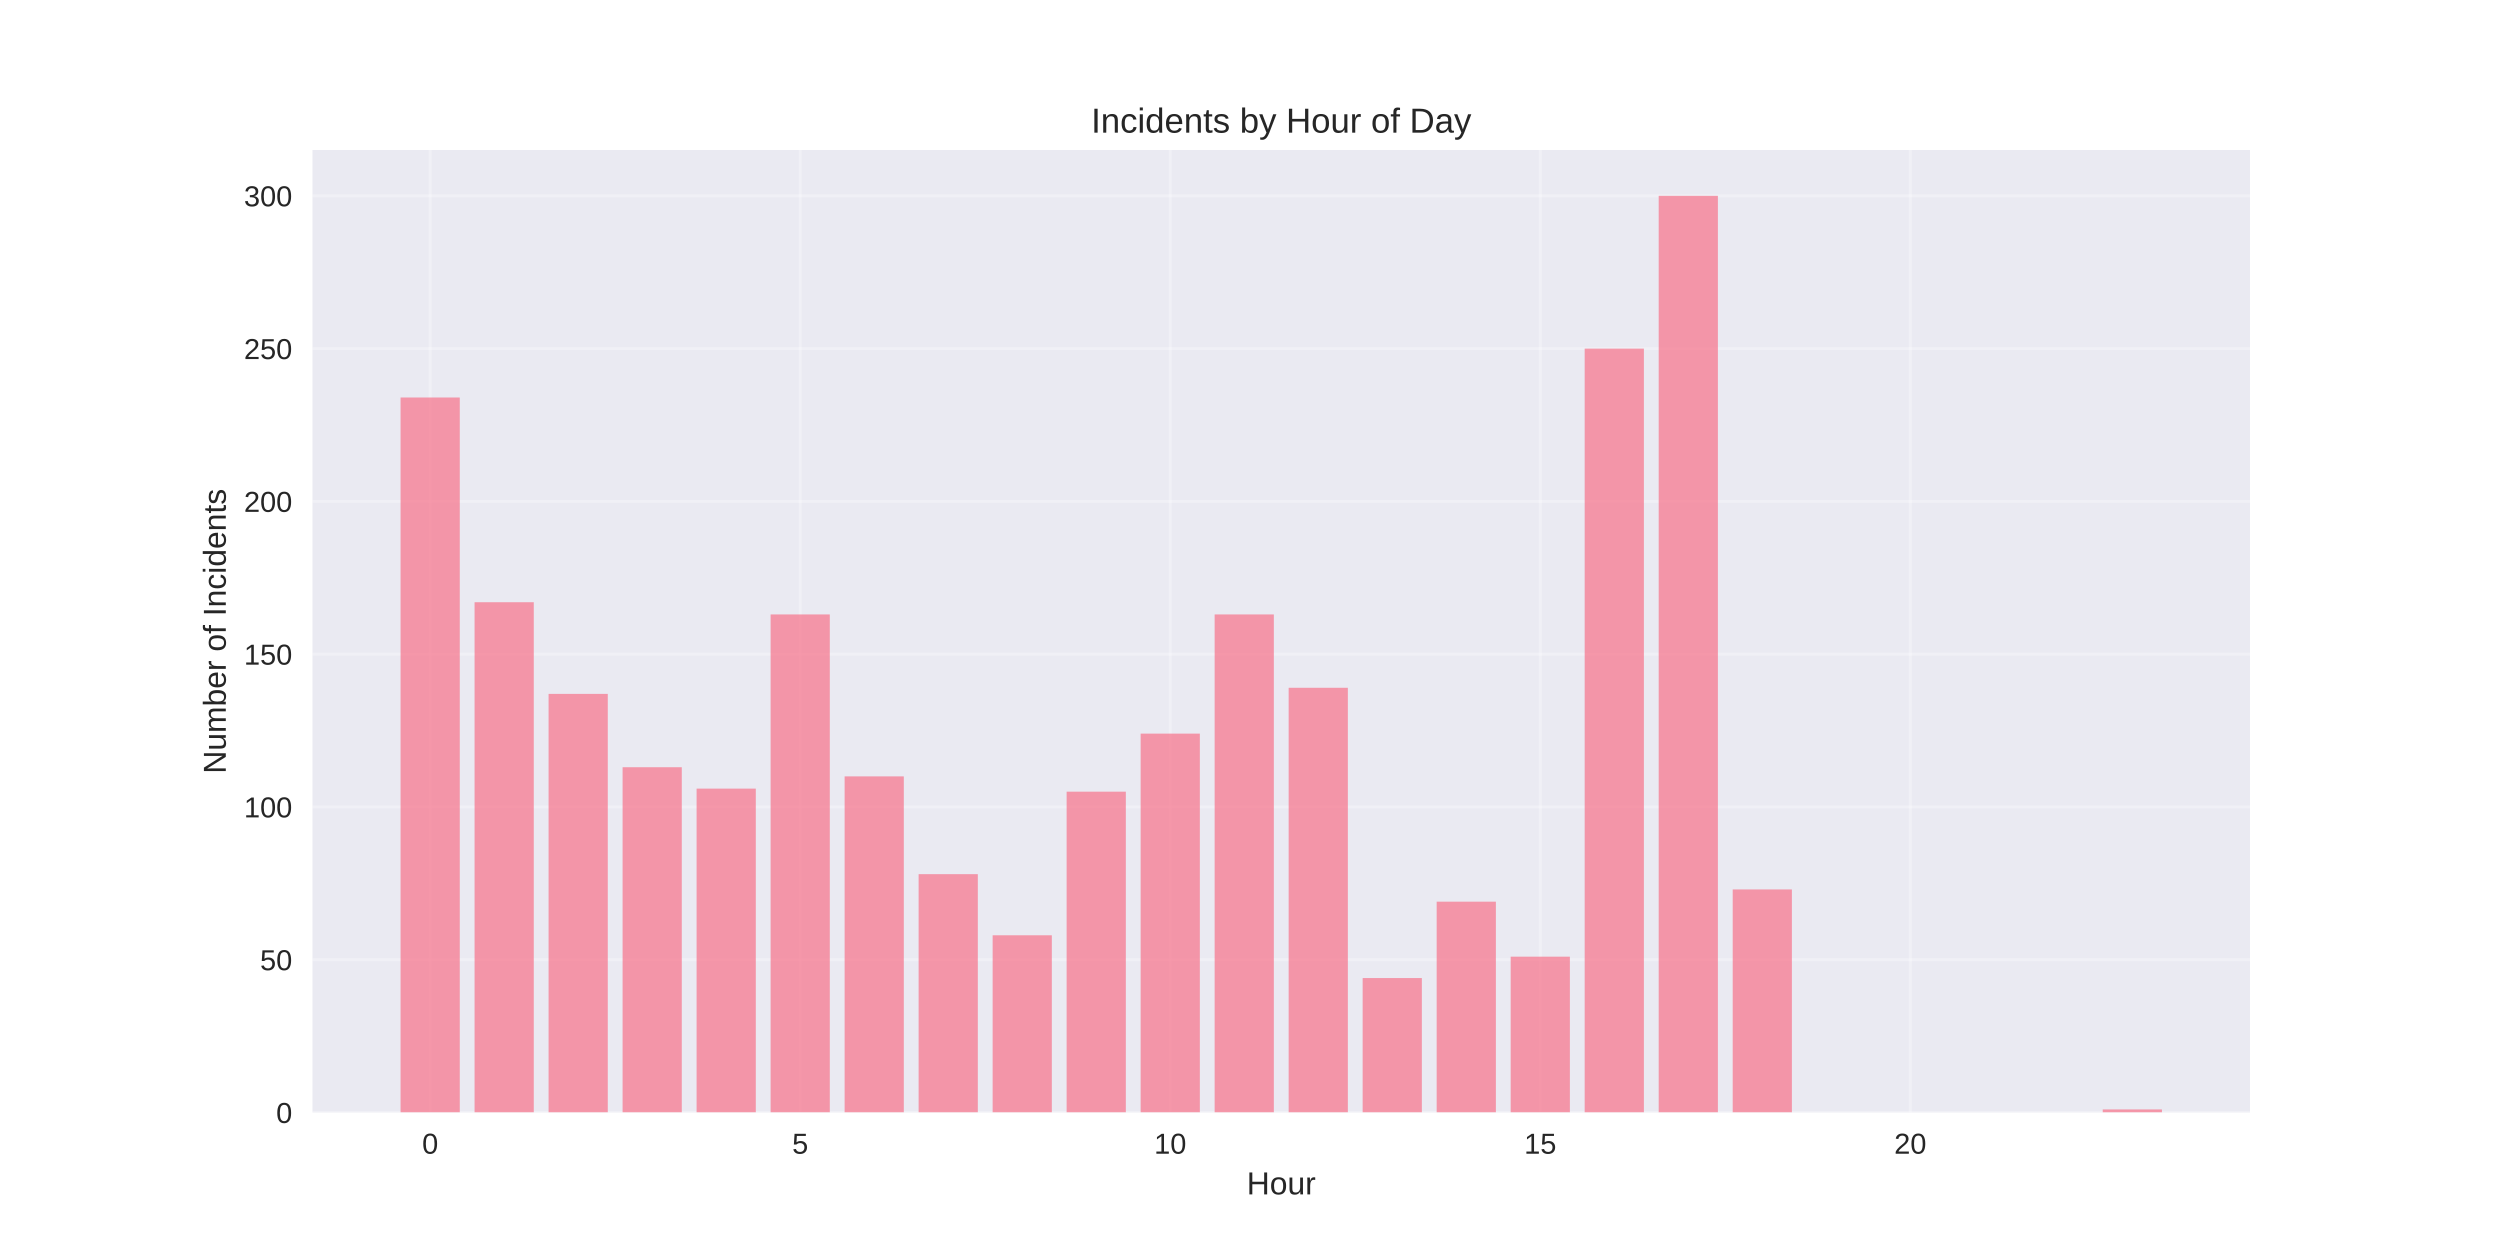
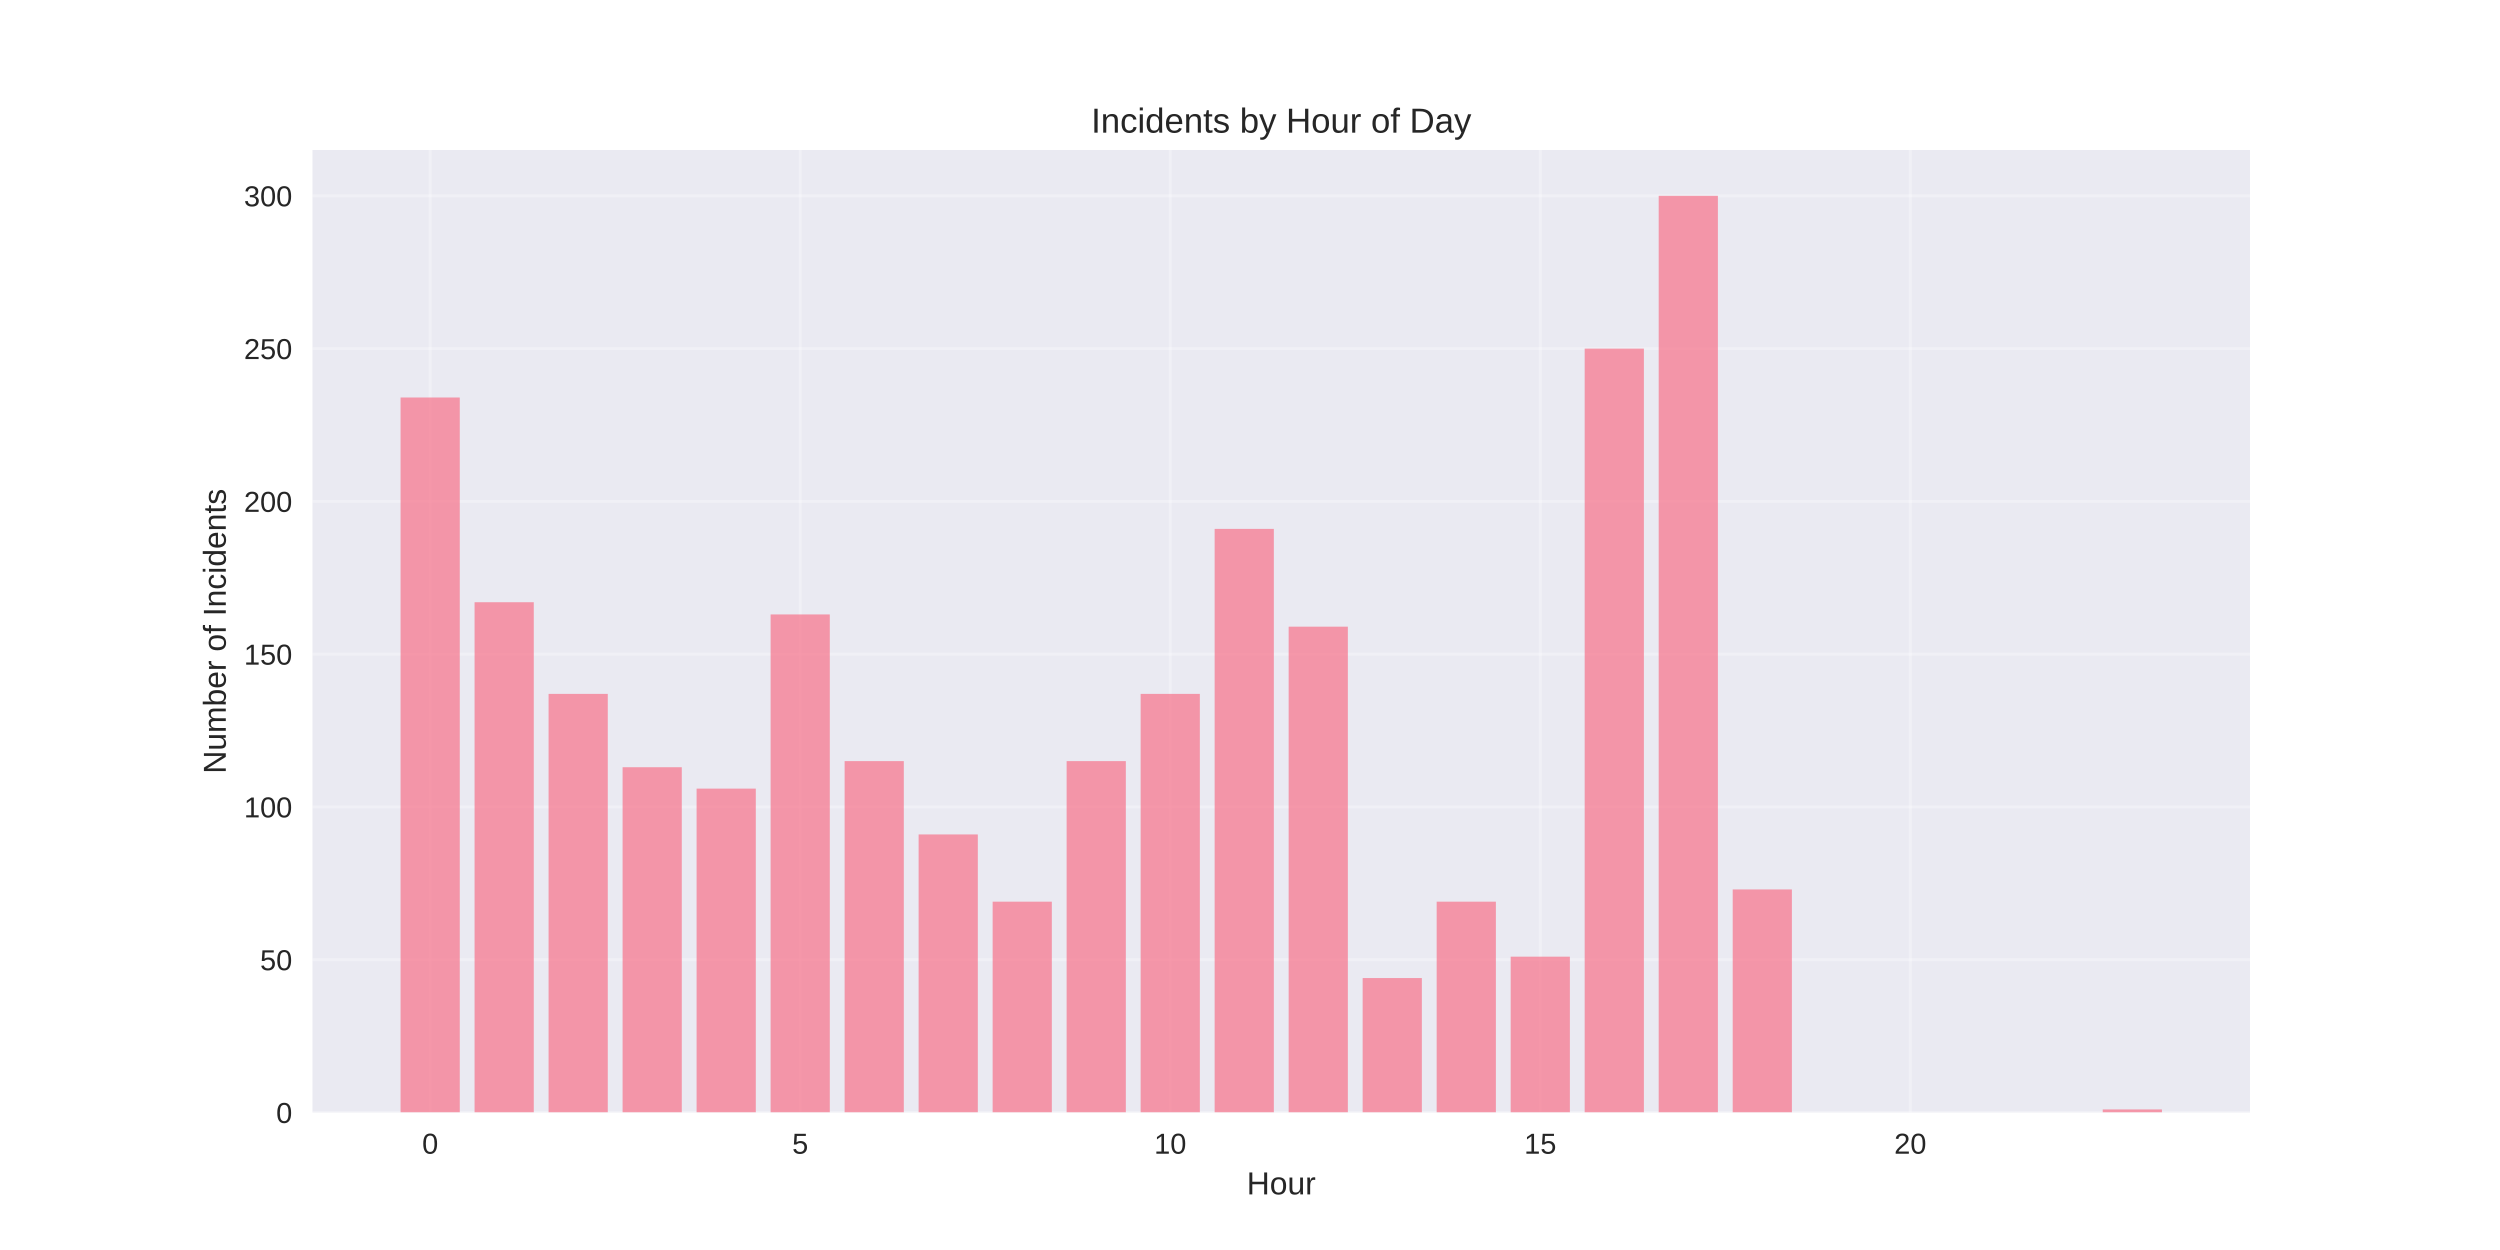
<svg xmlns="http://www.w3.org/2000/svg" width="864pt" height="432pt" viewBox="0 0 864 432" version="1.1">
  <defs>
    <style type="text/css">*{stroke-linejoin: round; stroke-linecap: butt}</style>
  </defs>
  <g id="figure_1">
    <g id="patch_1">
      <path d="M 0 432  L 864 432  L 864 0  L 0 0  z " style="fill: #ffffff" />
    </g>
    <g id="axes_1">
      <g id="patch_2">
        <path d="M 108 384.48  L 777.6 384.48  L 777.6 51.84  L 108 51.84  z " style="fill: #eaeaf2" />
      </g>
      <g id="matplotlib.axis_1">
        <g id="xtick_1">
          <g id="line2d_1">
-             <path d="M 148.667 384.48  L 148.667 51.84  " clip-path="url(#p7c02e61fc2)" style="fill: none; stroke: #ffffff; stroke-opacity: 0.3; stroke-linecap: round" />
+             <path d="M 148.667 384.48  L 148.667 51.84  " clip-path="url(#pd44ea9bbe9)" style="fill: none; stroke: #ffffff; stroke-opacity: 0.3; stroke-linecap: round" />
          </g>
          <g id="line2d_2" />
          <g id="text_1">
            <text style="fill: #262626; font: 10px 'Arial', 'Liberation Sans', 'DejaVu Sans', 'Bitstream Vera Sans', sans-serif; text-anchor: middle" x="148.667" y="398.727" transform="rotate(-0 148.6671 398.7269)">0</text>
          </g>
        </g>
        <g id="xtick_2">
          <g id="line2d_3">
-             <path d="M 276.551 384.48  L 276.551 51.84  " clip-path="url(#p7c02e61fc2)" style="fill: none; stroke: #ffffff; stroke-opacity: 0.3; stroke-linecap: round" />
+             <path d="M 276.551 384.48  L 276.551 51.84  " clip-path="url(#pd44ea9bbe9)" style="fill: none; stroke: #ffffff; stroke-opacity: 0.3; stroke-linecap: round" />
          </g>
          <g id="line2d_4" />
          <g id="text_2">
            <text style="fill: #262626; font: 10px 'Arial', 'Liberation Sans', 'DejaVu Sans', 'Bitstream Vera Sans', sans-serif; text-anchor: middle" x="276.551" y="398.727" transform="rotate(-0 276.551 398.7269)">5</text>
          </g>
        </g>
        <g id="xtick_3">
          <g id="line2d_5">
-             <path d="M 404.435 384.48  L 404.435 51.84  " clip-path="url(#p7c02e61fc2)" style="fill: none; stroke: #ffffff; stroke-opacity: 0.3; stroke-linecap: round" />
+             <path d="M 404.435 384.48  L 404.435 51.84  " clip-path="url(#pd44ea9bbe9)" style="fill: none; stroke: #ffffff; stroke-opacity: 0.3; stroke-linecap: round" />
          </g>
          <g id="line2d_6" />
          <g id="text_3">
            <text style="fill: #262626; font: 10px 'Arial', 'Liberation Sans', 'DejaVu Sans', 'Bitstream Vera Sans', sans-serif; text-anchor: middle" x="404.435" y="398.727" transform="rotate(-0 404.4348 398.7269)">10</text>
          </g>
        </g>
        <g id="xtick_4">
          <g id="line2d_7">
-             <path d="M 532.319 384.48  L 532.319 51.84  " clip-path="url(#p7c02e61fc2)" style="fill: none; stroke: #ffffff; stroke-opacity: 0.3; stroke-linecap: round" />
+             <path d="M 532.319 384.48  L 532.319 51.84  " clip-path="url(#pd44ea9bbe9)" style="fill: none; stroke: #ffffff; stroke-opacity: 0.3; stroke-linecap: round" />
          </g>
          <g id="line2d_8" />
          <g id="text_4">
            <text style="fill: #262626; font: 10px 'Arial', 'Liberation Sans', 'DejaVu Sans', 'Bitstream Vera Sans', sans-serif; text-anchor: middle" x="532.319" y="398.727" transform="rotate(-0 532.3187 398.7269)">15</text>
          </g>
        </g>
        <g id="xtick_5">
          <g id="line2d_9">
-             <path d="M 660.203 384.48  L 660.203 51.84  " clip-path="url(#p7c02e61fc2)" style="fill: none; stroke: #ffffff; stroke-opacity: 0.3; stroke-linecap: round" />
+             <path d="M 660.203 384.48  L 660.203 51.84  " clip-path="url(#pd44ea9bbe9)" style="fill: none; stroke: #ffffff; stroke-opacity: 0.3; stroke-linecap: round" />
          </g>
          <g id="line2d_10" />
          <g id="text_5">
            <text style="fill: #262626; font: 10px 'Arial', 'Liberation Sans', 'DejaVu Sans', 'Bitstream Vera Sans', sans-serif; text-anchor: middle" x="660.203" y="398.727" transform="rotate(-0 660.2026 398.7269)">20</text>
          </g>
        </g>
        <g id="text_6">
          <text style="fill: #262626; font: 11px 'Arial', 'Liberation Sans', 'DejaVu Sans', 'Bitstream Vera Sans', sans-serif; text-anchor: middle" x="442.8" y="412.773" transform="rotate(-0 442.8 412.7734)">Hour</text>
        </g>
      </g>
      <g id="matplotlib.axis_2">
        <g id="ytick_1">
          <g id="line2d_11">
-             <path d="M 108 384.48  L 777.6 384.48  " clip-path="url(#p7c02e61fc2)" style="fill: none; stroke: #ffffff; stroke-opacity: 0.3; stroke-linecap: round" />
+             <path d="M 108 384.48  L 777.6 384.48  " clip-path="url(#pd44ea9bbe9)" style="fill: none; stroke: #ffffff; stroke-opacity: 0.3; stroke-linecap: round" />
          </g>
          <g id="line2d_12" />
          <g id="text_7">
            <text style="fill: #262626; font: 10px 'Arial', 'Liberation Sans', 'DejaVu Sans', 'Bitstream Vera Sans', sans-serif; text-anchor: end" x="101" y="388.103" transform="rotate(-0 101 388.1034)">0</text>
          </g>
        </g>
        <g id="ytick_2">
          <g id="line2d_13">
-             <path d="M 108 331.68  L 777.6 331.68  " clip-path="url(#p7c02e61fc2)" style="fill: none; stroke: #ffffff; stroke-opacity: 0.3; stroke-linecap: round" />
+             <path d="M 108 331.68  L 777.6 331.68  " clip-path="url(#pd44ea9bbe9)" style="fill: none; stroke: #ffffff; stroke-opacity: 0.3; stroke-linecap: round" />
          </g>
          <g id="line2d_14" />
          <g id="text_8">
            <text style="fill: #262626; font: 10px 'Arial', 'Liberation Sans', 'DejaVu Sans', 'Bitstream Vera Sans', sans-serif; text-anchor: end" x="101" y="335.303" transform="rotate(-0 101 335.3034)">50</text>
          </g>
        </g>
        <g id="ytick_3">
          <g id="line2d_15">
-             <path d="M 108 278.88  L 777.6 278.88  " clip-path="url(#p7c02e61fc2)" style="fill: none; stroke: #ffffff; stroke-opacity: 0.3; stroke-linecap: round" />
+             <path d="M 108 278.88  L 777.6 278.88  " clip-path="url(#pd44ea9bbe9)" style="fill: none; stroke: #ffffff; stroke-opacity: 0.3; stroke-linecap: round" />
          </g>
          <g id="line2d_16" />
          <g id="text_9">
            <text style="fill: #262626; font: 10px 'Arial', 'Liberation Sans', 'DejaVu Sans', 'Bitstream Vera Sans', sans-serif; text-anchor: end" x="101" y="282.503" transform="rotate(-0 101 282.5034)">100</text>
          </g>
        </g>
        <g id="ytick_4">
          <g id="line2d_17">
-             <path d="M 108 226.08  L 777.6 226.08  " clip-path="url(#p7c02e61fc2)" style="fill: none; stroke: #ffffff; stroke-opacity: 0.3; stroke-linecap: round" />
+             <path d="M 108 226.08  L 777.6 226.08  " clip-path="url(#pd44ea9bbe9)" style="fill: none; stroke: #ffffff; stroke-opacity: 0.3; stroke-linecap: round" />
          </g>
          <g id="line2d_18" />
          <g id="text_10">
            <text style="fill: #262626; font: 10px 'Arial', 'Liberation Sans', 'DejaVu Sans', 'Bitstream Vera Sans', sans-serif; text-anchor: end" x="101" y="229.703" transform="rotate(-0 101 229.7034)">150</text>
          </g>
        </g>
        <g id="ytick_5">
          <g id="line2d_19">
-             <path d="M 108 173.28  L 777.6 173.28  " clip-path="url(#p7c02e61fc2)" style="fill: none; stroke: #ffffff; stroke-opacity: 0.3; stroke-linecap: round" />
+             <path d="M 108 173.28  L 777.6 173.28  " clip-path="url(#pd44ea9bbe9)" style="fill: none; stroke: #ffffff; stroke-opacity: 0.3; stroke-linecap: round" />
          </g>
          <g id="line2d_20" />
          <g id="text_11">
            <text style="fill: #262626; font: 10px 'Arial', 'Liberation Sans', 'DejaVu Sans', 'Bitstream Vera Sans', sans-serif; text-anchor: end" x="101" y="176.903" transform="rotate(-0 101 176.9034)">200</text>
          </g>
        </g>
        <g id="ytick_6">
          <g id="line2d_21">
-             <path d="M 108 120.48  L 777.6 120.48  " clip-path="url(#p7c02e61fc2)" style="fill: none; stroke: #ffffff; stroke-opacity: 0.3; stroke-linecap: round" />
+             <path d="M 108 120.48  L 777.6 120.48  " clip-path="url(#pd44ea9bbe9)" style="fill: none; stroke: #ffffff; stroke-opacity: 0.3; stroke-linecap: round" />
          </g>
          <g id="line2d_22" />
          <g id="text_12">
            <text style="fill: #262626; font: 10px 'Arial', 'Liberation Sans', 'DejaVu Sans', 'Bitstream Vera Sans', sans-serif; text-anchor: end" x="101" y="124.103" transform="rotate(-0 101 124.1034)">250</text>
          </g>
        </g>
        <g id="ytick_7">
          <g id="line2d_23">
-             <path d="M 108 67.68  L 777.6 67.68  " clip-path="url(#p7c02e61fc2)" style="fill: none; stroke: #ffffff; stroke-opacity: 0.3; stroke-linecap: round" />
+             <path d="M 108 67.68  L 777.6 67.68  " clip-path="url(#pd44ea9bbe9)" style="fill: none; stroke: #ffffff; stroke-opacity: 0.3; stroke-linecap: round" />
          </g>
          <g id="line2d_24" />
          <g id="text_13">
            <text style="fill: #262626; font: 10px 'Arial', 'Liberation Sans', 'DejaVu Sans', 'Bitstream Vera Sans', sans-serif; text-anchor: end" x="101" y="71.303" transform="rotate(-0 101 71.30344)">300</text>
          </g>
        </g>
        <g id="text_14">
          <text style="fill: #262626; font: 11px 'Arial', 'Liberation Sans', 'DejaVu Sans', 'Bitstream Vera Sans', sans-serif; text-anchor: middle" x="78.035" y="218.16" transform="rotate(-90 78.03469 218.16)">Number of Incidents</text>
        </g>
      </g>
      <g id="patch_3">
-         <path d="M 138.436 384.48  L 158.898 384.48  L 158.898 137.376  L 138.436 137.376  z " clip-path="url(#p7c02e61fc2)" style="fill: #f77189; opacity: 0.7" />
+         <path d="M 138.436 384.48  L 158.898 384.48  L 158.898 137.376  L 138.436 137.376  z " clip-path="url(#pd44ea9bbe9)" style="fill: #f77189; opacity: 0.7" />
      </g>
      <g id="patch_4">
-         <path d="M 164.013 384.48  L 184.475 384.48  L 184.475 208.128  L 164.013 208.128  z " clip-path="url(#p7c02e61fc2)" style="fill: #f77189; opacity: 0.7" />
+         <path d="M 164.013 384.48  L 184.475 384.48  L 184.475 208.128  L 164.013 208.128  z " clip-path="url(#pd44ea9bbe9)" style="fill: #f77189; opacity: 0.7" />
      </g>
      <g id="patch_5">
-         <path d="M 189.59 384.48  L 210.051 384.48  L 210.051 239.808  L 189.59 239.808  z " clip-path="url(#p7c02e61fc2)" style="fill: #f77189; opacity: 0.7" />
+         <path d="M 189.59 384.48  L 210.051 384.48  L 210.051 239.808  L 189.59 239.808  z " clip-path="url(#pd44ea9bbe9)" style="fill: #f77189; opacity: 0.7" />
      </g>
      <g id="patch_6">
-         <path d="M 215.167 384.48  L 235.628 384.48  L 235.628 265.152  L 215.167 265.152  z " clip-path="url(#p7c02e61fc2)" style="fill: #f77189; opacity: 0.7" />
+         <path d="M 215.167 384.48  L 235.628 384.48  L 235.628 265.152  L 215.167 265.152  z " clip-path="url(#pd44ea9bbe9)" style="fill: #f77189; opacity: 0.7" />
      </g>
      <g id="patch_7">
-         <path d="M 240.743 384.48  L 261.205 384.48  L 261.205 272.544  L 240.743 272.544  z " clip-path="url(#p7c02e61fc2)" style="fill: #f77189; opacity: 0.7" />
+         <path d="M 240.743 384.48  L 261.205 384.48  L 261.205 272.544  L 240.743 272.544  z " clip-path="url(#pd44ea9bbe9)" style="fill: #f77189; opacity: 0.7" />
      </g>
      <g id="patch_8">
-         <path d="M 266.32 384.48  L 286.782 384.48  L 286.782 212.352  L 266.32 212.352  z " clip-path="url(#p7c02e61fc2)" style="fill: #f77189; opacity: 0.7" />
+         <path d="M 266.32 384.48  L 286.782 384.48  L 286.782 212.352  L 266.32 212.352  z " clip-path="url(#pd44ea9bbe9)" style="fill: #f77189; opacity: 0.7" />
      </g>
      <g id="patch_9">
-         <path d="M 291.897 384.48  L 312.358 384.48  L 312.358 268.32  L 291.897 268.32  z " clip-path="url(#p7c02e61fc2)" style="fill: #f77189; opacity: 0.7" />
+         <path d="M 291.897 384.48  L 312.358 384.48  L 312.358 263.04  L 291.897 263.04  z " clip-path="url(#pd44ea9bbe9)" style="fill: #f77189; opacity: 0.7" />
      </g>
      <g id="patch_10">
-         <path d="M 317.474 384.48  L 337.935 384.48  L 337.935 302.112  L 317.474 302.112  z " clip-path="url(#p7c02e61fc2)" style="fill: #f77189; opacity: 0.7" />
+         <path d="M 317.474 384.48  L 337.935 384.48  L 337.935 288.384  L 317.474 288.384  z " clip-path="url(#pd44ea9bbe9)" style="fill: #f77189; opacity: 0.7" />
      </g>
      <g id="patch_11">
-         <path d="M 343.051 384.48  L 363.512 384.48  L 363.512 323.232  L 343.051 323.232  z " clip-path="url(#p7c02e61fc2)" style="fill: #f77189; opacity: 0.7" />
+         <path d="M 343.051 384.48  L 363.512 384.48  L 363.512 311.616  L 343.051 311.616  z " clip-path="url(#pd44ea9bbe9)" style="fill: #f77189; opacity: 0.7" />
      </g>
      <g id="patch_12">
-         <path d="M 368.627 384.48  L 389.089 384.48  L 389.089 273.6  L 368.627 273.6  z " clip-path="url(#p7c02e61fc2)" style="fill: #f77189; opacity: 0.7" />
+         <path d="M 368.627 384.48  L 389.089 384.48  L 389.089 263.04  L 368.627 263.04  z " clip-path="url(#pd44ea9bbe9)" style="fill: #f77189; opacity: 0.7" />
      </g>
      <g id="patch_13">
-         <path d="M 394.204 384.48  L 414.666 384.48  L 414.666 253.536  L 394.204 253.536  z " clip-path="url(#p7c02e61fc2)" style="fill: #f77189; opacity: 0.7" />
+         <path d="M 394.204 384.48  L 414.666 384.48  L 414.666 239.808  L 394.204 239.808  z " clip-path="url(#pd44ea9bbe9)" style="fill: #f77189; opacity: 0.7" />
      </g>
      <g id="patch_14">
-         <path d="M 419.781 384.48  L 440.242 384.48  L 440.242 212.352  L 419.781 212.352  z " clip-path="url(#p7c02e61fc2)" style="fill: #f77189; opacity: 0.7" />
+         <path d="M 419.781 384.48  L 440.242 384.48  L 440.242 182.784  L 419.781 182.784  z " clip-path="url(#pd44ea9bbe9)" style="fill: #f77189; opacity: 0.7" />
      </g>
      <g id="patch_15">
-         <path d="M 445.358 384.48  L 465.819 384.48  L 465.819 237.696  L 445.358 237.696  z " clip-path="url(#p7c02e61fc2)" style="fill: #f77189; opacity: 0.7" />
+         <path d="M 445.358 384.48  L 465.819 384.48  L 465.819 216.576  L 445.358 216.576  z " clip-path="url(#pd44ea9bbe9)" style="fill: #f77189; opacity: 0.7" />
      </g>
      <g id="patch_16">
-         <path d="M 470.934 384.48  L 491.396 384.48  L 491.396 338.016  L 470.934 338.016  z " clip-path="url(#p7c02e61fc2)" style="fill: #f77189; opacity: 0.7" />
+         <path d="M 470.934 384.48  L 491.396 384.48  L 491.396 338.016  L 470.934 338.016  z " clip-path="url(#pd44ea9bbe9)" style="fill: #f77189; opacity: 0.7" />
      </g>
      <g id="patch_17">
-         <path d="M 496.511 384.48  L 516.973 384.48  L 516.973 311.616  L 496.511 311.616  z " clip-path="url(#p7c02e61fc2)" style="fill: #f77189; opacity: 0.7" />
+         <path d="M 496.511 384.48  L 516.973 384.48  L 516.973 311.616  L 496.511 311.616  z " clip-path="url(#pd44ea9bbe9)" style="fill: #f77189; opacity: 0.7" />
      </g>
      <g id="patch_18">
-         <path d="M 522.088 384.48  L 542.549 384.48  L 542.549 330.624  L 522.088 330.624  z " clip-path="url(#p7c02e61fc2)" style="fill: #f77189; opacity: 0.7" />
+         <path d="M 522.088 384.48  L 542.549 384.48  L 542.549 330.624  L 522.088 330.624  z " clip-path="url(#pd44ea9bbe9)" style="fill: #f77189; opacity: 0.7" />
      </g>
      <g id="patch_19">
-         <path d="M 547.665 384.48  L 568.126 384.48  L 568.126 120.48  L 547.665 120.48  z " clip-path="url(#p7c02e61fc2)" style="fill: #f77189; opacity: 0.7" />
+         <path d="M 547.665 384.48  L 568.126 384.48  L 568.126 120.48  L 547.665 120.48  z " clip-path="url(#pd44ea9bbe9)" style="fill: #f77189; opacity: 0.7" />
      </g>
      <g id="patch_20">
-         <path d="M 573.242 384.48  L 593.703 384.48  L 593.703 67.68  L 573.242 67.68  z " clip-path="url(#p7c02e61fc2)" style="fill: #f77189; opacity: 0.7" />
+         <path d="M 573.242 384.48  L 593.703 384.48  L 593.703 67.68  L 573.242 67.68  z " clip-path="url(#pd44ea9bbe9)" style="fill: #f77189; opacity: 0.7" />
      </g>
      <g id="patch_21">
-         <path d="M 598.818 384.48  L 619.28 384.48  L 619.28 307.392  L 598.818 307.392  z " clip-path="url(#p7c02e61fc2)" style="fill: #f77189; opacity: 0.7" />
+         <path d="M 598.818 384.48  L 619.28 384.48  L 619.28 307.392  L 598.818 307.392  z " clip-path="url(#pd44ea9bbe9)" style="fill: #f77189; opacity: 0.7" />
      </g>
      <g id="patch_22">
-         <path d="M 726.702 384.48  L 747.164 384.48  L 747.164 383.424  L 726.702 383.424  z " clip-path="url(#p7c02e61fc2)" style="fill: #f77189; opacity: 0.7" />
+         <path d="M 726.702 384.48  L 747.164 384.48  L 747.164 383.424  L 726.702 383.424  z " clip-path="url(#pd44ea9bbe9)" style="fill: #f77189; opacity: 0.7" />
      </g>
      <g id="patch_23">
        <path d="M 108 384.48  L 108 51.84  " style="fill: none" />
      </g>
      <g id="patch_24">
        <path d="M 777.6 384.48  L 777.6 51.84  " style="fill: none" />
      </g>
      <g id="patch_25">
        <path d="M 108 384.48  L 777.6 384.48  " style="fill: none" />
      </g>
      <g id="patch_26">
        <path d="M 108 51.84  L 777.6 51.84  " style="fill: none" />
      </g>
      <g id="text_15">
        <text style="fill: #262626; font: 12px 'Arial', 'Liberation Sans', 'DejaVu Sans', 'Bitstream Vera Sans', sans-serif; text-anchor: middle" x="442.8" y="45.84" transform="rotate(-0 442.8 45.84)">Incidents by Hour of Day</text>
      </g>
    </g>
  </g>
  <defs>
-     <clipPath id="p7c02e61fc2">
+     <clipPath id="pd44ea9bbe9">
      <rect x="108" y="51.84" width="669.6" height="332.64" />
    </clipPath>
  </defs>
</svg>
